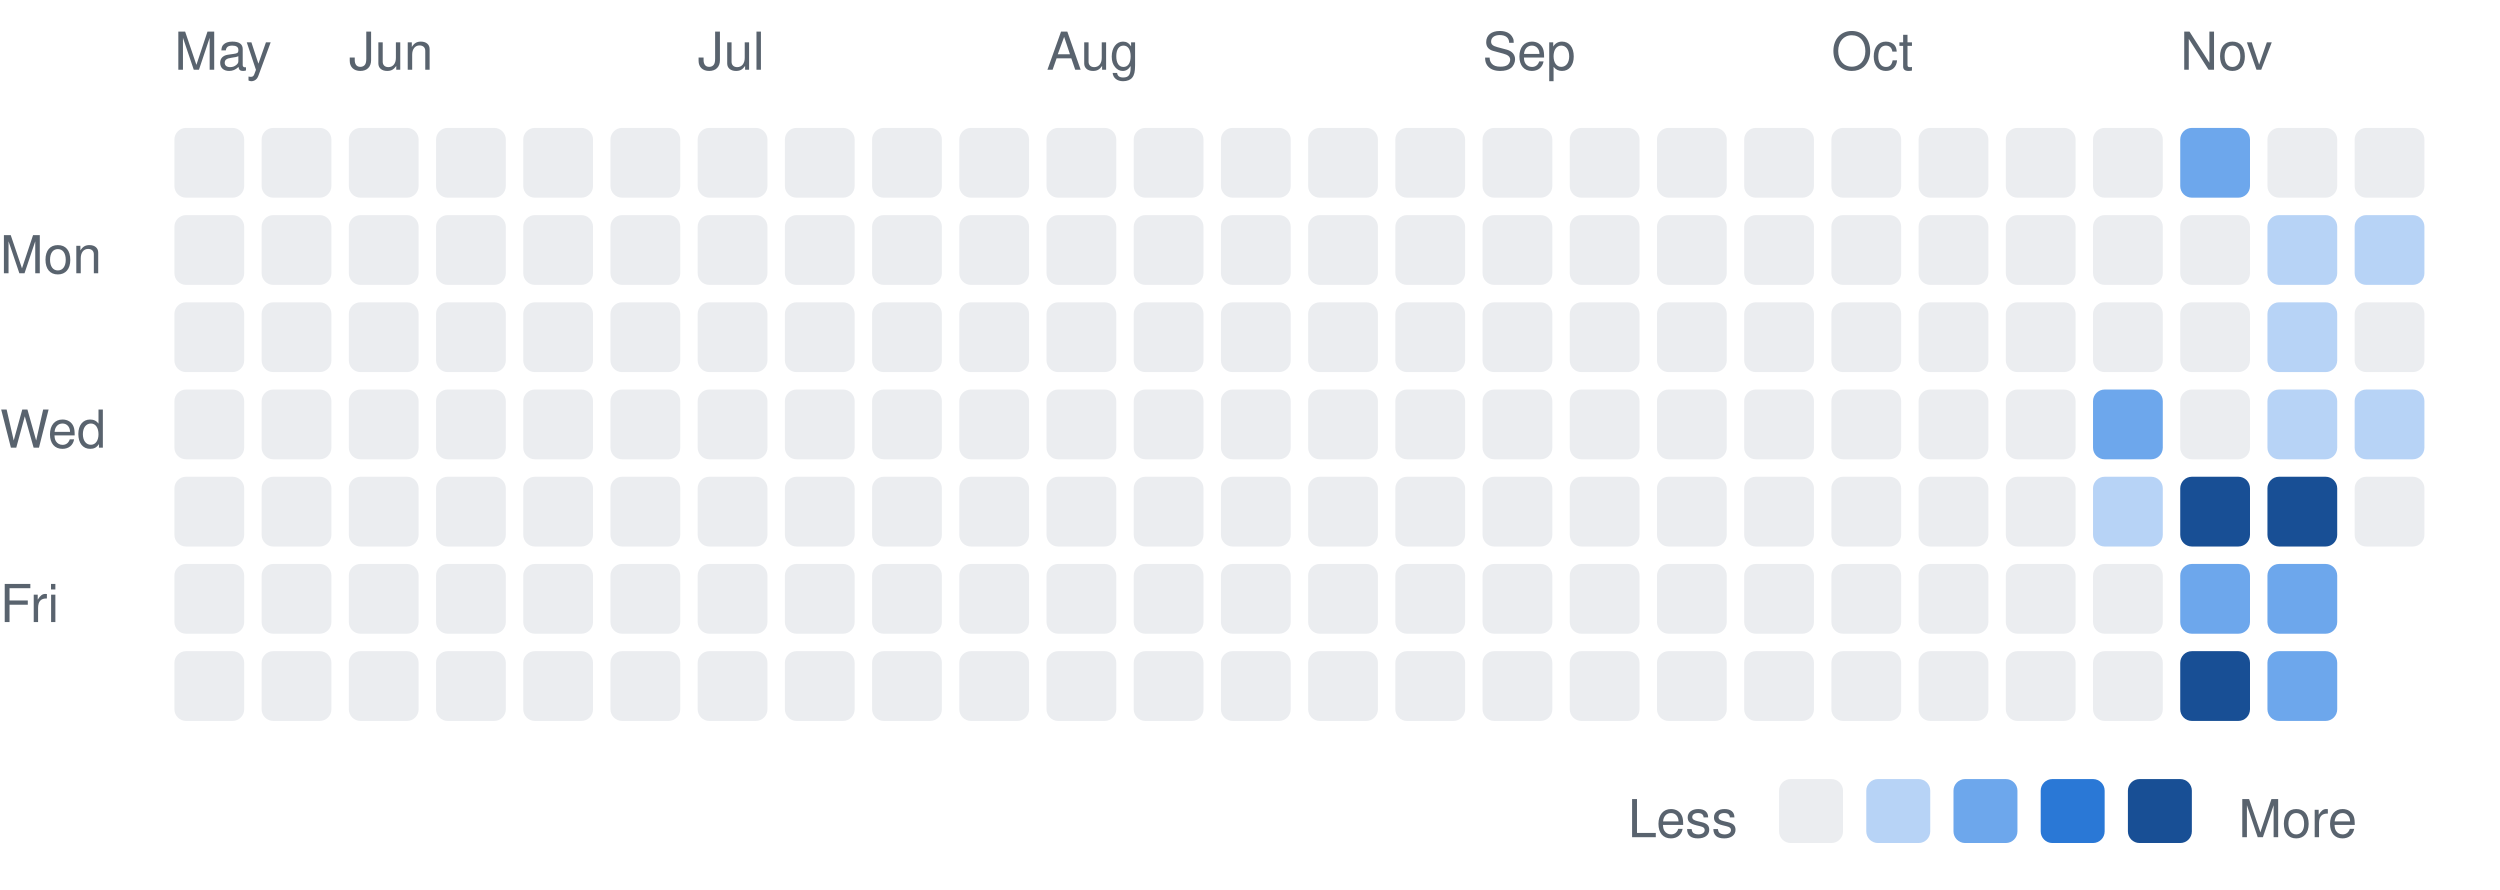
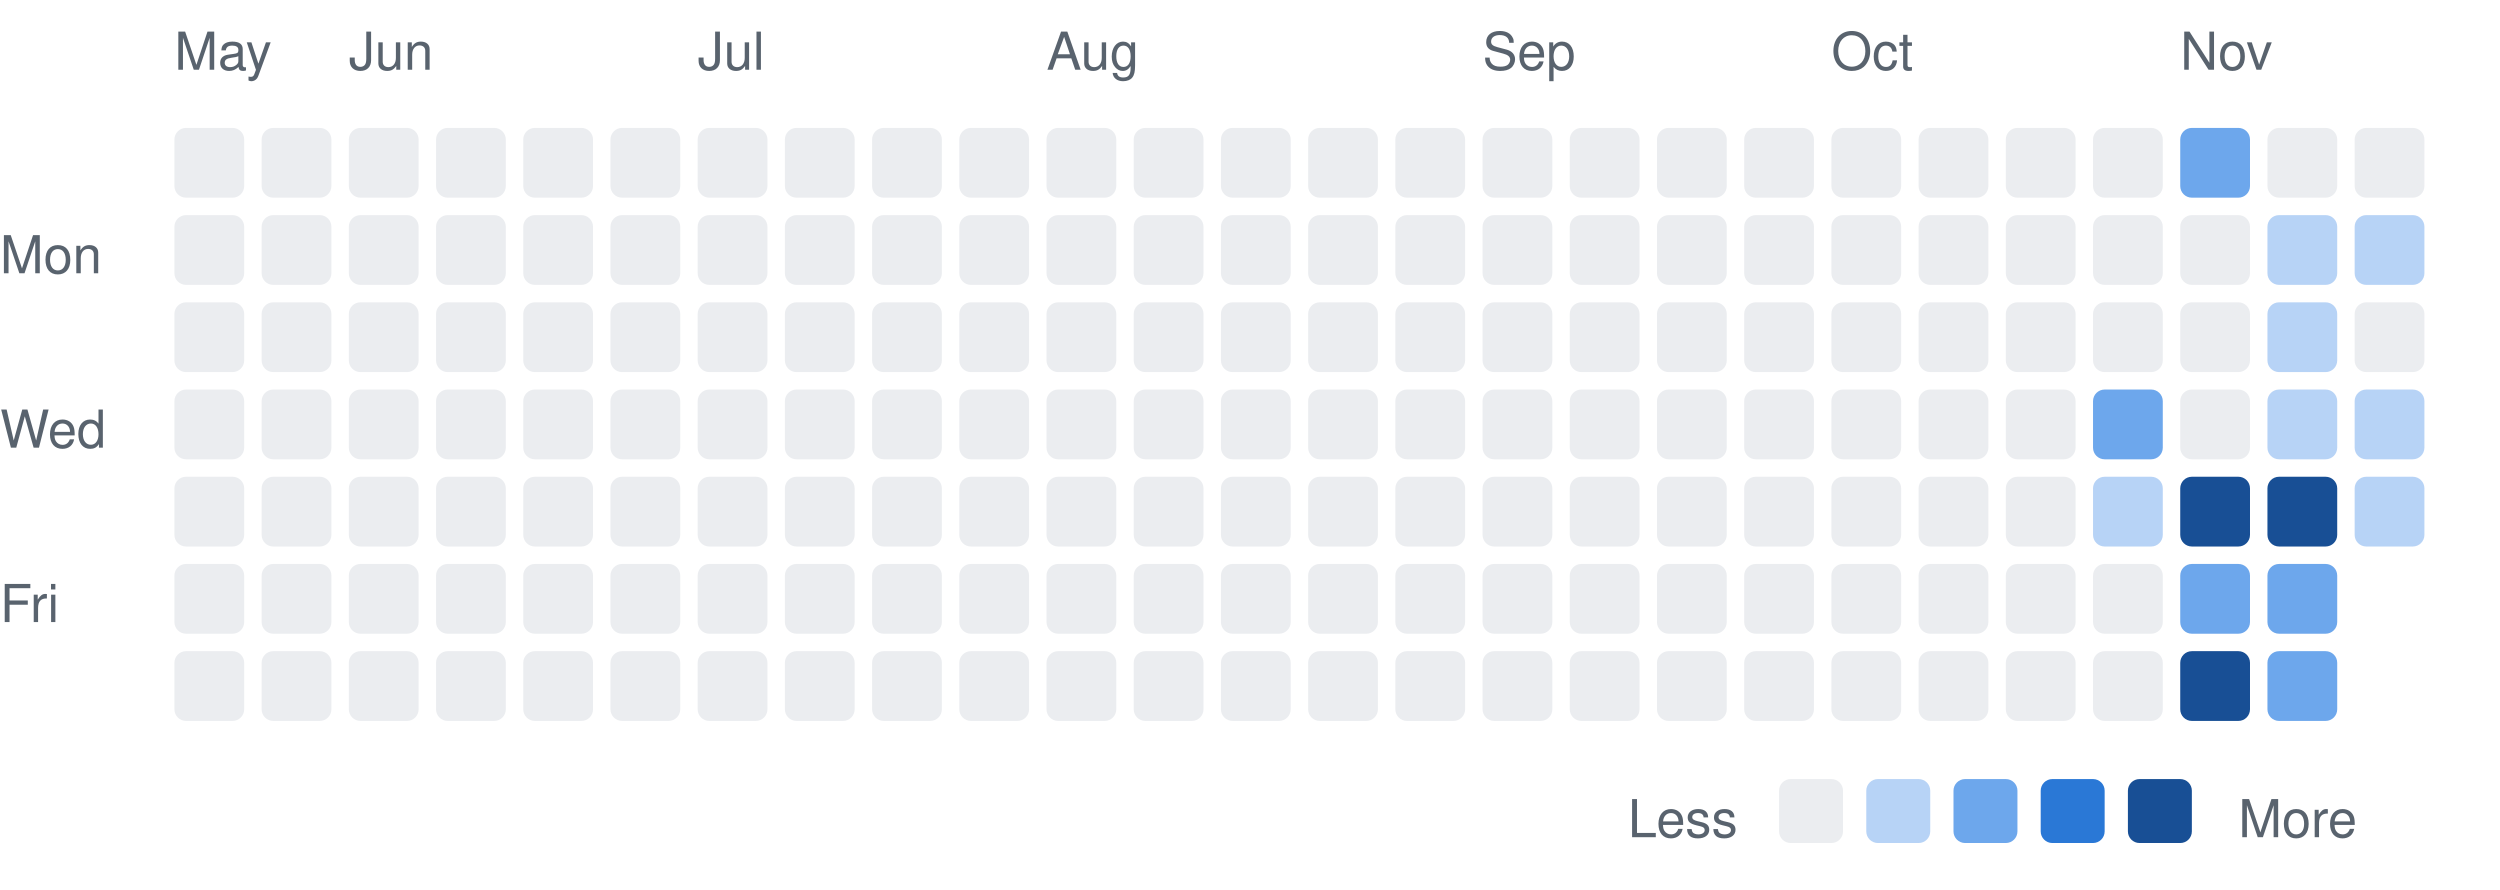
<svg xmlns="http://www.w3.org/2000/svg" width="430" height="153" viewBox="0 0 430 153" font-family="-apple-system,BlinkMacSystemFont,Segoe UI,Helvetica,Arial,sans-serif">
  <text x="0" y="47" font-size="9" fill="#59636e">Mon</text>
  <text x="0" y="77" font-size="9" fill="#59636e">Wed</text>
  <text x="0" y="107" font-size="9" fill="#59636e">Fri</text>
  <text x="30" y="12" font-size="9" fill="#59636e">May</text>
  <rect x="30" y="22" width="12" height="12" rx="2" fill="#ebedf0" />
  <rect x="30" y="37" width="12" height="12" rx="2" fill="#ebedf0" />
  <rect x="30" y="52" width="12" height="12" rx="2" fill="#ebedf0" />
  <rect x="30" y="67" width="12" height="12" rx="2" fill="#ebedf0" />
  <rect x="30" y="82" width="12" height="12" rx="2" fill="#ebedf0" />
  <rect x="30" y="97" width="12" height="12" rx="2" fill="#ebedf0" />
  <rect x="30" y="112" width="12" height="12" rx="2" fill="#ebedf0" />
  <rect x="45" y="22" width="12" height="12" rx="2" fill="#ebedf0" />
  <rect x="45" y="37" width="12" height="12" rx="2" fill="#ebedf0" />
  <rect x="45" y="52" width="12" height="12" rx="2" fill="#ebedf0" />
  <rect x="45" y="67" width="12" height="12" rx="2" fill="#ebedf0" />
  <rect x="45" y="82" width="12" height="12" rx="2" fill="#ebedf0" />
  <rect x="45" y="97" width="12" height="12" rx="2" fill="#ebedf0" />
  <rect x="45" y="112" width="12" height="12" rx="2" fill="#ebedf0" />
  <text x="60" y="12" font-size="9" fill="#59636e">Jun</text>
  <rect x="60" y="22" width="12" height="12" rx="2" fill="#ebedf0" />
  <rect x="60" y="37" width="12" height="12" rx="2" fill="#ebedf0" />
  <rect x="60" y="52" width="12" height="12" rx="2" fill="#ebedf0" />
  <rect x="60" y="67" width="12" height="12" rx="2" fill="#ebedf0" />
  <rect x="60" y="82" width="12" height="12" rx="2" fill="#ebedf0" />
  <rect x="60" y="97" width="12" height="12" rx="2" fill="#ebedf0" />
  <rect x="60" y="112" width="12" height="12" rx="2" fill="#ebedf0" />
  <rect x="75" y="22" width="12" height="12" rx="2" fill="#ebedf0" />
  <rect x="75" y="37" width="12" height="12" rx="2" fill="#ebedf0" />
  <rect x="75" y="52" width="12" height="12" rx="2" fill="#ebedf0" />
  <rect x="75" y="67" width="12" height="12" rx="2" fill="#ebedf0" />
  <rect x="75" y="82" width="12" height="12" rx="2" fill="#ebedf0" />
  <rect x="75" y="97" width="12" height="12" rx="2" fill="#ebedf0" />
  <rect x="75" y="112" width="12" height="12" rx="2" fill="#ebedf0" />
  <rect x="90" y="22" width="12" height="12" rx="2" fill="#ebedf0" />
  <rect x="90" y="37" width="12" height="12" rx="2" fill="#ebedf0" />
  <rect x="90" y="52" width="12" height="12" rx="2" fill="#ebedf0" />
  <rect x="90" y="67" width="12" height="12" rx="2" fill="#ebedf0" />
  <rect x="90" y="82" width="12" height="12" rx="2" fill="#ebedf0" />
  <rect x="90" y="97" width="12" height="12" rx="2" fill="#ebedf0" />
  <rect x="90" y="112" width="12" height="12" rx="2" fill="#ebedf0" />
  <rect x="105" y="22" width="12" height="12" rx="2" fill="#ebedf0" />
  <rect x="105" y="37" width="12" height="12" rx="2" fill="#ebedf0" />
  <rect x="105" y="52" width="12" height="12" rx="2" fill="#ebedf0" />
  <rect x="105" y="67" width="12" height="12" rx="2" fill="#ebedf0" />
  <rect x="105" y="82" width="12" height="12" rx="2" fill="#ebedf0" />
  <rect x="105" y="97" width="12" height="12" rx="2" fill="#ebedf0" />
  <rect x="105" y="112" width="12" height="12" rx="2" fill="#ebedf0" />
  <text x="120" y="12" font-size="9" fill="#59636e">Jul</text>
  <rect x="120" y="22" width="12" height="12" rx="2" fill="#ebedf0" />
  <rect x="120" y="37" width="12" height="12" rx="2" fill="#ebedf0" />
  <rect x="120" y="52" width="12" height="12" rx="2" fill="#ebedf0" />
  <rect x="120" y="67" width="12" height="12" rx="2" fill="#ebedf0" />
  <rect x="120" y="82" width="12" height="12" rx="2" fill="#ebedf0" />
  <rect x="120" y="97" width="12" height="12" rx="2" fill="#ebedf0" />
  <rect x="120" y="112" width="12" height="12" rx="2" fill="#ebedf0" />
  <rect x="135" y="22" width="12" height="12" rx="2" fill="#ebedf0" />
  <rect x="135" y="37" width="12" height="12" rx="2" fill="#ebedf0" />
  <rect x="135" y="52" width="12" height="12" rx="2" fill="#ebedf0" />
  <rect x="135" y="67" width="12" height="12" rx="2" fill="#ebedf0" />
  <rect x="135" y="82" width="12" height="12" rx="2" fill="#ebedf0" />
  <rect x="135" y="97" width="12" height="12" rx="2" fill="#ebedf0" />
  <rect x="135" y="112" width="12" height="12" rx="2" fill="#ebedf0" />
  <rect x="150" y="22" width="12" height="12" rx="2" fill="#ebedf0" />
  <rect x="150" y="37" width="12" height="12" rx="2" fill="#ebedf0" />
  <rect x="150" y="52" width="12" height="12" rx="2" fill="#ebedf0" />
  <rect x="150" y="67" width="12" height="12" rx="2" fill="#ebedf0" />
  <rect x="150" y="82" width="12" height="12" rx="2" fill="#ebedf0" />
  <rect x="150" y="97" width="12" height="12" rx="2" fill="#ebedf0" />
  <rect x="150" y="112" width="12" height="12" rx="2" fill="#ebedf0" />
  <rect x="165" y="22" width="12" height="12" rx="2" fill="#ebedf0" />
  <rect x="165" y="37" width="12" height="12" rx="2" fill="#ebedf0" />
  <rect x="165" y="52" width="12" height="12" rx="2" fill="#ebedf0" />
  <rect x="165" y="67" width="12" height="12" rx="2" fill="#ebedf0" />
  <rect x="165" y="82" width="12" height="12" rx="2" fill="#ebedf0" />
  <rect x="165" y="97" width="12" height="12" rx="2" fill="#ebedf0" />
  <rect x="165" y="112" width="12" height="12" rx="2" fill="#ebedf0" />
  <text x="180" y="12" font-size="9" fill="#59636e">Aug</text>
  <rect x="180" y="22" width="12" height="12" rx="2" fill="#ebedf0" />
  <rect x="180" y="37" width="12" height="12" rx="2" fill="#ebedf0" />
  <rect x="180" y="52" width="12" height="12" rx="2" fill="#ebedf0" />
  <rect x="180" y="67" width="12" height="12" rx="2" fill="#ebedf0" />
  <rect x="180" y="82" width="12" height="12" rx="2" fill="#ebedf0" />
  <rect x="180" y="97" width="12" height="12" rx="2" fill="#ebedf0" />
  <rect x="180" y="112" width="12" height="12" rx="2" fill="#ebedf0" />
  <rect x="195" y="22" width="12" height="12" rx="2" fill="#ebedf0" />
  <rect x="195" y="37" width="12" height="12" rx="2" fill="#ebedf0" />
  <rect x="195" y="52" width="12" height="12" rx="2" fill="#ebedf0" />
  <rect x="195" y="67" width="12" height="12" rx="2" fill="#ebedf0" />
  <rect x="195" y="82" width="12" height="12" rx="2" fill="#ebedf0" />
  <rect x="195" y="97" width="12" height="12" rx="2" fill="#ebedf0" />
  <rect x="195" y="112" width="12" height="12" rx="2" fill="#ebedf0" />
  <rect x="210" y="22" width="12" height="12" rx="2" fill="#ebedf0" />
  <rect x="210" y="37" width="12" height="12" rx="2" fill="#ebedf0" />
  <rect x="210" y="52" width="12" height="12" rx="2" fill="#ebedf0" />
  <rect x="210" y="67" width="12" height="12" rx="2" fill="#ebedf0" />
  <rect x="210" y="82" width="12" height="12" rx="2" fill="#ebedf0" />
  <rect x="210" y="97" width="12" height="12" rx="2" fill="#ebedf0" />
  <rect x="210" y="112" width="12" height="12" rx="2" fill="#ebedf0" />
  <rect x="225" y="22" width="12" height="12" rx="2" fill="#ebedf0" />
  <rect x="225" y="37" width="12" height="12" rx="2" fill="#ebedf0" />
  <rect x="225" y="52" width="12" height="12" rx="2" fill="#ebedf0" />
  <rect x="225" y="67" width="12" height="12" rx="2" fill="#ebedf0" />
  <rect x="225" y="82" width="12" height="12" rx="2" fill="#ebedf0" />
  <rect x="225" y="97" width="12" height="12" rx="2" fill="#ebedf0" />
  <rect x="225" y="112" width="12" height="12" rx="2" fill="#ebedf0" />
  <rect x="240" y="22" width="12" height="12" rx="2" fill="#ebedf0" />
  <rect x="240" y="37" width="12" height="12" rx="2" fill="#ebedf0" />
  <rect x="240" y="52" width="12" height="12" rx="2" fill="#ebedf0" />
  <rect x="240" y="67" width="12" height="12" rx="2" fill="#ebedf0" />
  <rect x="240" y="82" width="12" height="12" rx="2" fill="#ebedf0" />
  <rect x="240" y="97" width="12" height="12" rx="2" fill="#ebedf0" />
  <rect x="240" y="112" width="12" height="12" rx="2" fill="#ebedf0" />
  <text x="255" y="12" font-size="9" fill="#59636e">Sep</text>
  <rect x="255" y="22" width="12" height="12" rx="2" fill="#ebedf0" />
  <rect x="255" y="37" width="12" height="12" rx="2" fill="#ebedf0" />
  <rect x="255" y="52" width="12" height="12" rx="2" fill="#ebedf0" />
  <rect x="255" y="67" width="12" height="12" rx="2" fill="#ebedf0" />
  <rect x="255" y="82" width="12" height="12" rx="2" fill="#ebedf0" />
  <rect x="255" y="97" width="12" height="12" rx="2" fill="#ebedf0" />
  <rect x="255" y="112" width="12" height="12" rx="2" fill="#ebedf0" />
  <rect x="270" y="22" width="12" height="12" rx="2" fill="#ebedf0" />
  <rect x="270" y="37" width="12" height="12" rx="2" fill="#ebedf0" />
  <rect x="270" y="52" width="12" height="12" rx="2" fill="#ebedf0" />
  <rect x="270" y="67" width="12" height="12" rx="2" fill="#ebedf0" />
  <rect x="270" y="82" width="12" height="12" rx="2" fill="#ebedf0" />
  <rect x="270" y="97" width="12" height="12" rx="2" fill="#ebedf0" />
  <rect x="270" y="112" width="12" height="12" rx="2" fill="#ebedf0" />
  <rect x="285" y="22" width="12" height="12" rx="2" fill="#ebedf0" />
  <rect x="285" y="37" width="12" height="12" rx="2" fill="#ebedf0" />
  <rect x="285" y="52" width="12" height="12" rx="2" fill="#ebedf0" />
  <rect x="285" y="67" width="12" height="12" rx="2" fill="#ebedf0" />
  <rect x="285" y="82" width="12" height="12" rx="2" fill="#ebedf0" />
  <rect x="285" y="97" width="12" height="12" rx="2" fill="#ebedf0" />
  <rect x="285" y="112" width="12" height="12" rx="2" fill="#ebedf0" />
  <rect x="300" y="22" width="12" height="12" rx="2" fill="#ebedf0" />
  <rect x="300" y="37" width="12" height="12" rx="2" fill="#ebedf0" />
  <rect x="300" y="52" width="12" height="12" rx="2" fill="#ebedf0" />
  <rect x="300" y="67" width="12" height="12" rx="2" fill="#ebedf0" />
  <rect x="300" y="82" width="12" height="12" rx="2" fill="#ebedf0" />
  <rect x="300" y="97" width="12" height="12" rx="2" fill="#ebedf0" />
  <rect x="300" y="112" width="12" height="12" rx="2" fill="#ebedf0" />
  <text x="315" y="12" font-size="9" fill="#59636e">Oct</text>
  <rect x="315" y="22" width="12" height="12" rx="2" fill="#ebedf0" />
  <rect x="315" y="37" width="12" height="12" rx="2" fill="#ebedf0" />
  <rect x="315" y="52" width="12" height="12" rx="2" fill="#ebedf0" />
  <rect x="315" y="67" width="12" height="12" rx="2" fill="#ebedf0" />
  <rect x="315" y="82" width="12" height="12" rx="2" fill="#ebedf0" />
  <rect x="315" y="97" width="12" height="12" rx="2" fill="#ebedf0" />
  <rect x="315" y="112" width="12" height="12" rx="2" fill="#ebedf0" />
  <rect x="330" y="22" width="12" height="12" rx="2" fill="#ebedf0" />
  <rect x="330" y="37" width="12" height="12" rx="2" fill="#ebedf0" />
  <rect x="330" y="52" width="12" height="12" rx="2" fill="#ebedf0" />
  <rect x="330" y="67" width="12" height="12" rx="2" fill="#ebedf0" />
  <rect x="330" y="82" width="12" height="12" rx="2" fill="#ebedf0" />
  <rect x="330" y="97" width="12" height="12" rx="2" fill="#ebedf0" />
  <rect x="330" y="112" width="12" height="12" rx="2" fill="#ebedf0" />
  <rect x="345" y="22" width="12" height="12" rx="2" fill="#ebedf0" />
  <rect x="345" y="37" width="12" height="12" rx="2" fill="#ebedf0" />
  <rect x="345" y="52" width="12" height="12" rx="2" fill="#ebedf0" />
  <rect x="345" y="67" width="12" height="12" rx="2" fill="#ebedf0" />
  <rect x="345" y="82" width="12" height="12" rx="2" fill="#ebedf0" />
  <rect x="345" y="97" width="12" height="12" rx="2" fill="#ebedf0" />
  <rect x="345" y="112" width="12" height="12" rx="2" fill="#ebedf0" />
  <rect x="360" y="22" width="12" height="12" rx="2" fill="#ebedf0" />
  <rect x="360" y="37" width="12" height="12" rx="2" fill="#ebedf0" />
  <rect x="360" y="52" width="12" height="12" rx="2" fill="#ebedf0" />
  <rect x="360" y="67" width="12" height="12" rx="2" fill="#6da7ec" />
  <rect x="360" y="82" width="12" height="12" rx="2" fill="#b7d3f6" />
  <rect x="360" y="97" width="12" height="12" rx="2" fill="#ebedf0" />
  <rect x="360" y="112" width="12" height="12" rx="2" fill="#ebedf0" />
  <text x="375" y="12" font-size="9" fill="#59636e">Nov</text>
  <rect x="375" y="22" width="12" height="12" rx="2" fill="#6da7ec" />
  <rect x="375" y="37" width="12" height="12" rx="2" fill="#ebedf0" />
  <rect x="375" y="52" width="12" height="12" rx="2" fill="#ebedf0" />
  <rect x="375" y="67" width="12" height="12" rx="2" fill="#ebedf0" />
  <rect x="375" y="82" width="12" height="12" rx="2" fill="#184f95" />
  <rect x="375" y="97" width="12" height="12" rx="2" fill="#6da7ec" />
  <rect x="375" y="112" width="12" height="12" rx="2" fill="#184f95" />
  <rect x="390" y="22" width="12" height="12" rx="2" fill="#ebedf0" />
  <rect x="390" y="37" width="12" height="12" rx="2" fill="#b7d3f6" />
  <rect x="390" y="52" width="12" height="12" rx="2" fill="#b7d3f6" />
  <rect x="390" y="67" width="12" height="12" rx="2" fill="#b7d3f6" />
  <rect x="390" y="82" width="12" height="12" rx="2" fill="#184f95" />
  <rect x="390" y="97" width="12" height="12" rx="2" fill="#6da7ec" />
  <rect x="390" y="112" width="12" height="12" rx="2" fill="#6da7ec" />
  <rect x="405" y="22" width="12" height="12" rx="2" fill="#ebedf0" />
  <rect x="405" y="37" width="12" height="12" rx="2" fill="#b7d3f6" />
  <rect x="405" y="52" width="12" height="12" rx="2" fill="#ebedf0" />
  <rect x="405" y="67" width="12" height="12" rx="2" fill="#b7d3f6" />
-   <rect x="405" y="82" width="12" height="12" rx="2" fill="#ebedf0" />
+   <rect x="405" y="82" width="12" height="12" rx="2" fill="#b7d3f6" />
  <text x="280" y="144" font-size="9" fill="#59636e">Less</text>
  <rect x="306" y="134" width="11" height="11" rx="2" fill="#ebedf0" />
  <rect x="321" y="134" width="11" height="11" rx="2" fill="#b7d3f6" />
  <rect x="336" y="134" width="11" height="11" rx="2" fill="#6da7ec" />
  <rect x="351" y="134" width="11" height="11" rx="2" fill="#2a78d6" />
  <rect x="366" y="134" width="11" height="11" rx="2" fill="#184f95" />
  <text x="385" y="144" font-size="9" fill="#59636e">More</text>
</svg>
